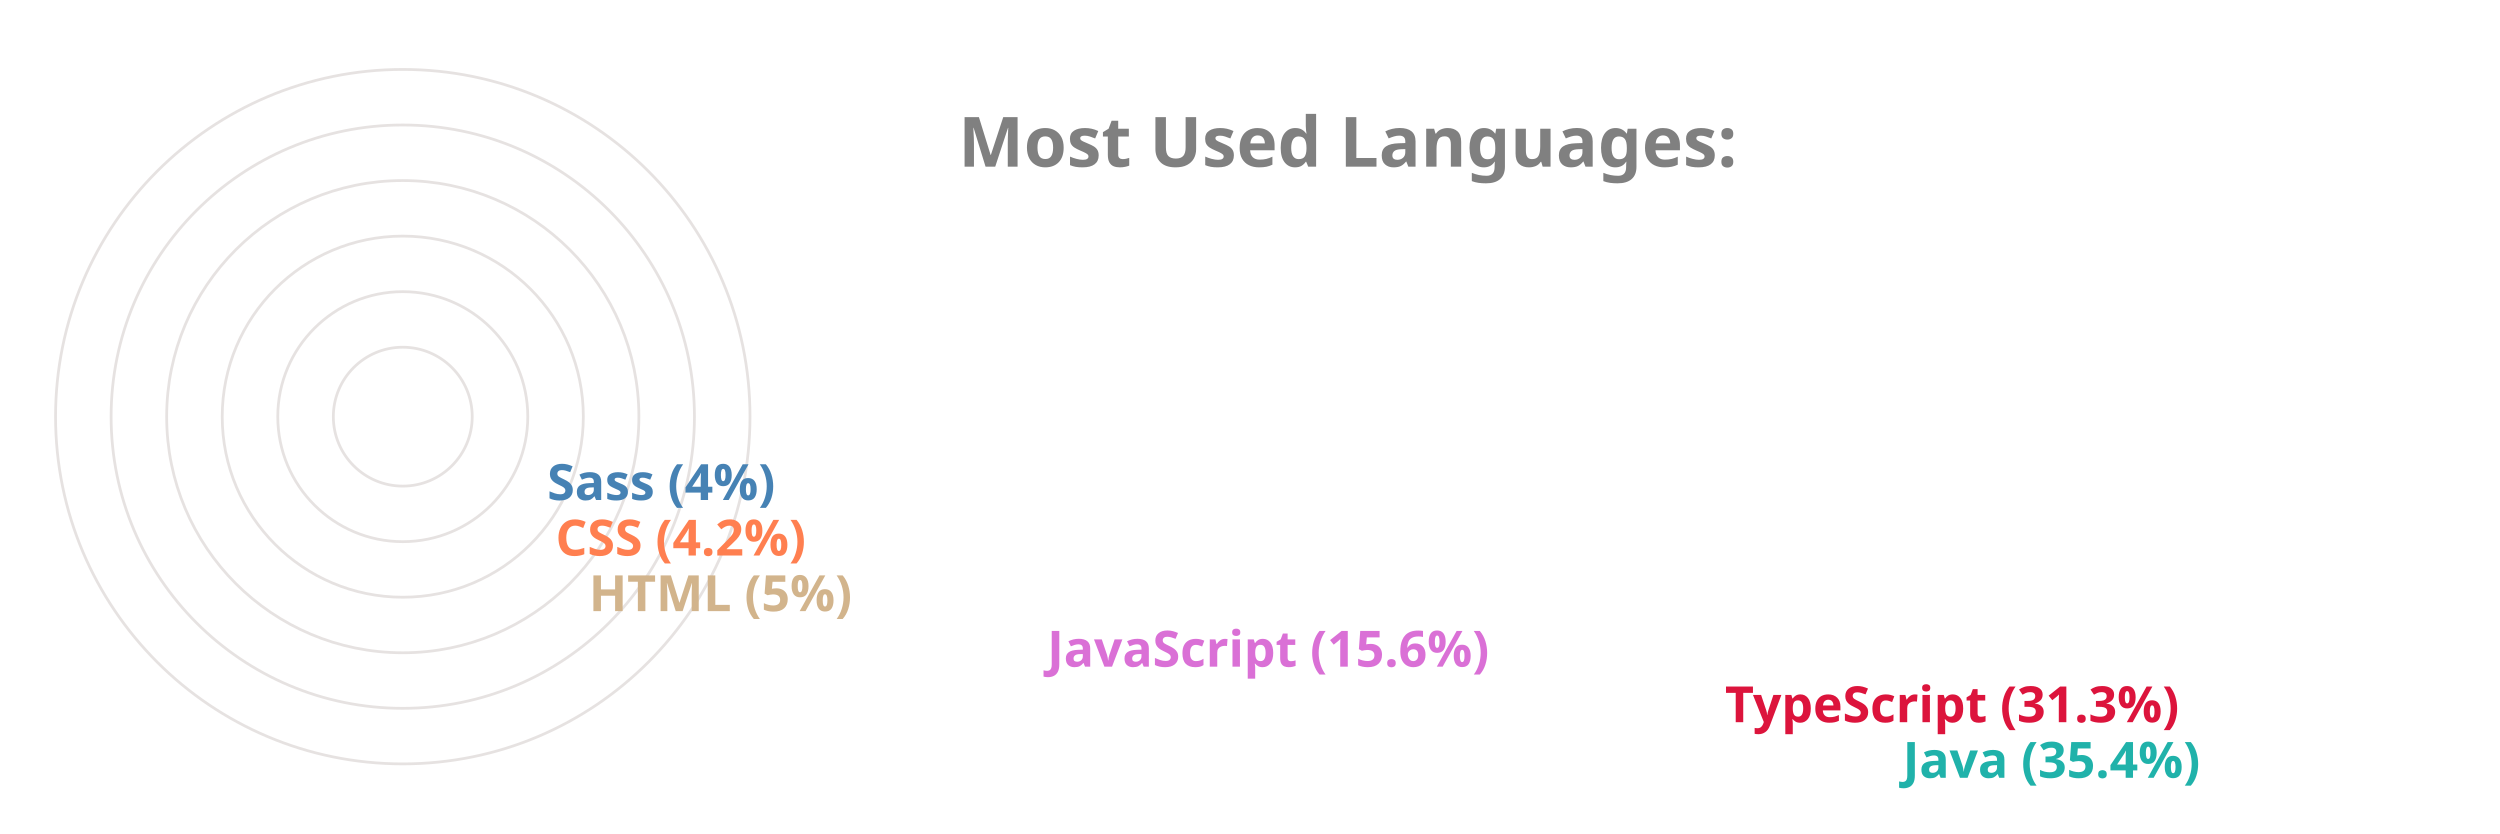
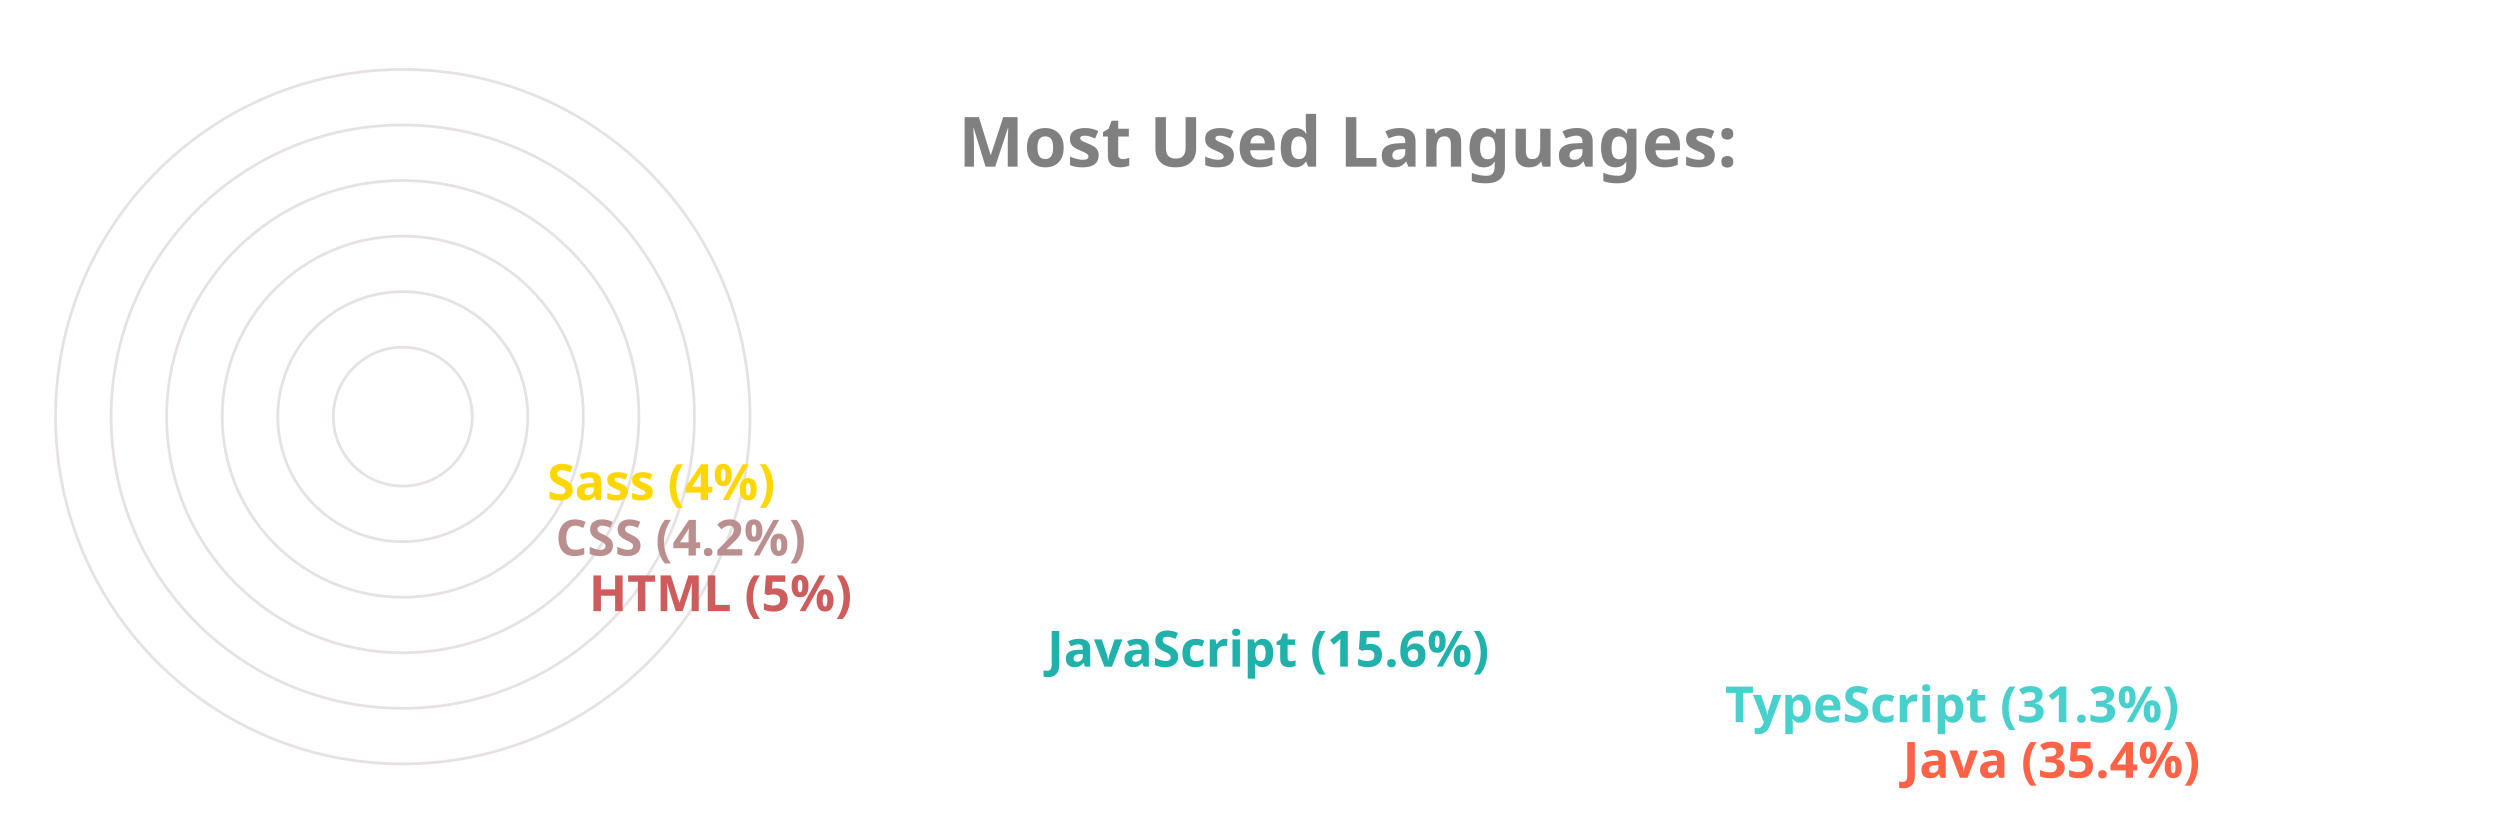
<svg xmlns="http://www.w3.org/2000/svg" viewBox="0 0 650 300" height="200px" width="600px">
  <style>
		.label {
			font: bold 25px sans-serif;
			color: #404040;
			-webkit-text-stroke: 1px white;
	  	}
		.name {
			font: bold 18px sans-serif;
			color: #404040;
	  	}

		.line {
			stroke-dasharray: 1000;
			stroke-dashoffset: 1000;
			animation: dash 3.5s ease-in-out forwards;	
			animation-iteration-count: infinite;
			animation-direction: alternate-reverse;
		}

		.path {
			stroke-dasharray: 1000;
			stroke-dashoffset: 1000;
			animation: dash 3.5s ease-in-out forwards;	
			animation-iteration-count: infinite;
			animation-direction: alternate-reverse;
		}
		  
		@keyframes dash {
			to {
				stroke-dashoffset: 0;
			}
		}

	</style>
  <g stroke="#E6E2E1" fill="none" stroke-width="1">
    <circle cx="20" cy="150" r="125" />
    <circle cx="20" cy="150" r="105" />
    <circle cx="20" cy="150" r="85" />
    <circle cx="20" cy="150" r="65" />
    <circle cx="20" cy="150" r="45" />
    <circle cx="20" cy="150" r="25" />
  </g>
  <g fill="none" stroke-width="20" class="line">
-     <line x2="550" y2="275" x1="20" y1="275" stroke="LightSeaGreen" />
-     <line x2="486" y2="255" x1="20" y1="255" stroke="Crimson" />
-     <line x2="242" y2="235" x1="20" y1="235" stroke="Orchid" />
-     <line x2="77" y2="215" x1="20" y1="215" stroke="Tan" />
-     <line x2="65" y2="195" x1="20" y1="195" stroke="Coral" />
-     <line x2="62" y2="175" x1="20" y1="175" stroke="SteelBlue" />
+     <line x2="550" y2="275" x1="20" y1="275" stroke="Tomato" />
+     <line x2="486" y2="255" x1="20" y1="255" stroke="MediumTurquoise" />
+     <line x2="242" y2="235" x1="20" y1="235" stroke="LightSeaGreen" />
+     <line x2="77" y2="215" x1="20" y1="215" stroke="IndianRed" />
+     <line x2="65" y2="195" x1="20" y1="195" stroke="RosyBrown" />
+     <line x2="62" y2="175" x1="20" y1="175" stroke="Gold" />
  </g>
  <g fill="none" stroke-width="20" stroke-linecap="round" class="path">
-     <path d="M 20 275 A 125 125 45 0 1 -82 78" stroke="LightSeaGreen" />
-     <path d="M 20 255 A 105 105 45 0 1 -70 95" stroke="Crimson" />
-     <path d="M 20 235 A 85 85 45 0 1 -61 126" stroke="Orchid" />
-     <path d="M 20 215 A 65 65 45 0 1 -44 144" stroke="Tan" />
-     <path d="M 20 195 A 45 45 45 0 1 -24 146" stroke="Coral" />
-     <path d="M 20 175 A 25 25 45 0 1 -4 148" stroke="SteelBlue" />
+     <path d="M 20 275 A 125 125 45 0 1 -82 78" stroke="Tomato" />
+     <path d="M 20 255 A 105 105 45 0 1 -70 95" stroke="MediumTurquoise" />
+     <path d="M 20 235 A 85 85 45 0 1 -61 126" stroke="LightSeaGreen" />
+     <path d="M 20 215 A 65 65 45 0 1 -44 144" stroke="IndianRed" />
+     <path d="M 20 195 A 45 45 45 0 1 -24 146" stroke="RosyBrown" />
+     <path d="M 20 175 A 25 25 45 0 1 -4 148" stroke="Gold" />
  </g>
  <g class="name">
-     <text x="560" y="280" fill="LightSeaGreen">Java (35.4%)</text>
-     <text x="496" y="260" fill="Crimson">TypeScript (31.3%)</text>
-     <text x="252" y="240" fill="Orchid">JavaScript (15.6%)</text>
-     <text x="87" y="220" fill="Tan">HTML (5%)</text>
-     <text x="75" y="200" fill="Coral">CSS (4.2%)</text>
-     <text x="72" y="180" fill="SteelBlue">Sass (4%)</text>
+     <text x="560" y="280" fill="Tomato">Java (35.4%)</text>
+     <text x="496" y="260" fill="MediumTurquoise">TypeScript (31.3%)</text>
+     <text x="252" y="240" fill="LightSeaGreen">JavaScript (15.6%)</text>
+     <text x="87" y="220" fill="IndianRed">HTML (5%)</text>
+     <text x="75" y="200" fill="RosyBrown">CSS (4.2%)</text>
+     <text x="72" y="180" fill="Gold">Sass (4%)</text>
  </g>
  <g class="label">
    <text x="220" y="60" fill="grey">Most Used Languages:</text>
  </g>
</svg>
